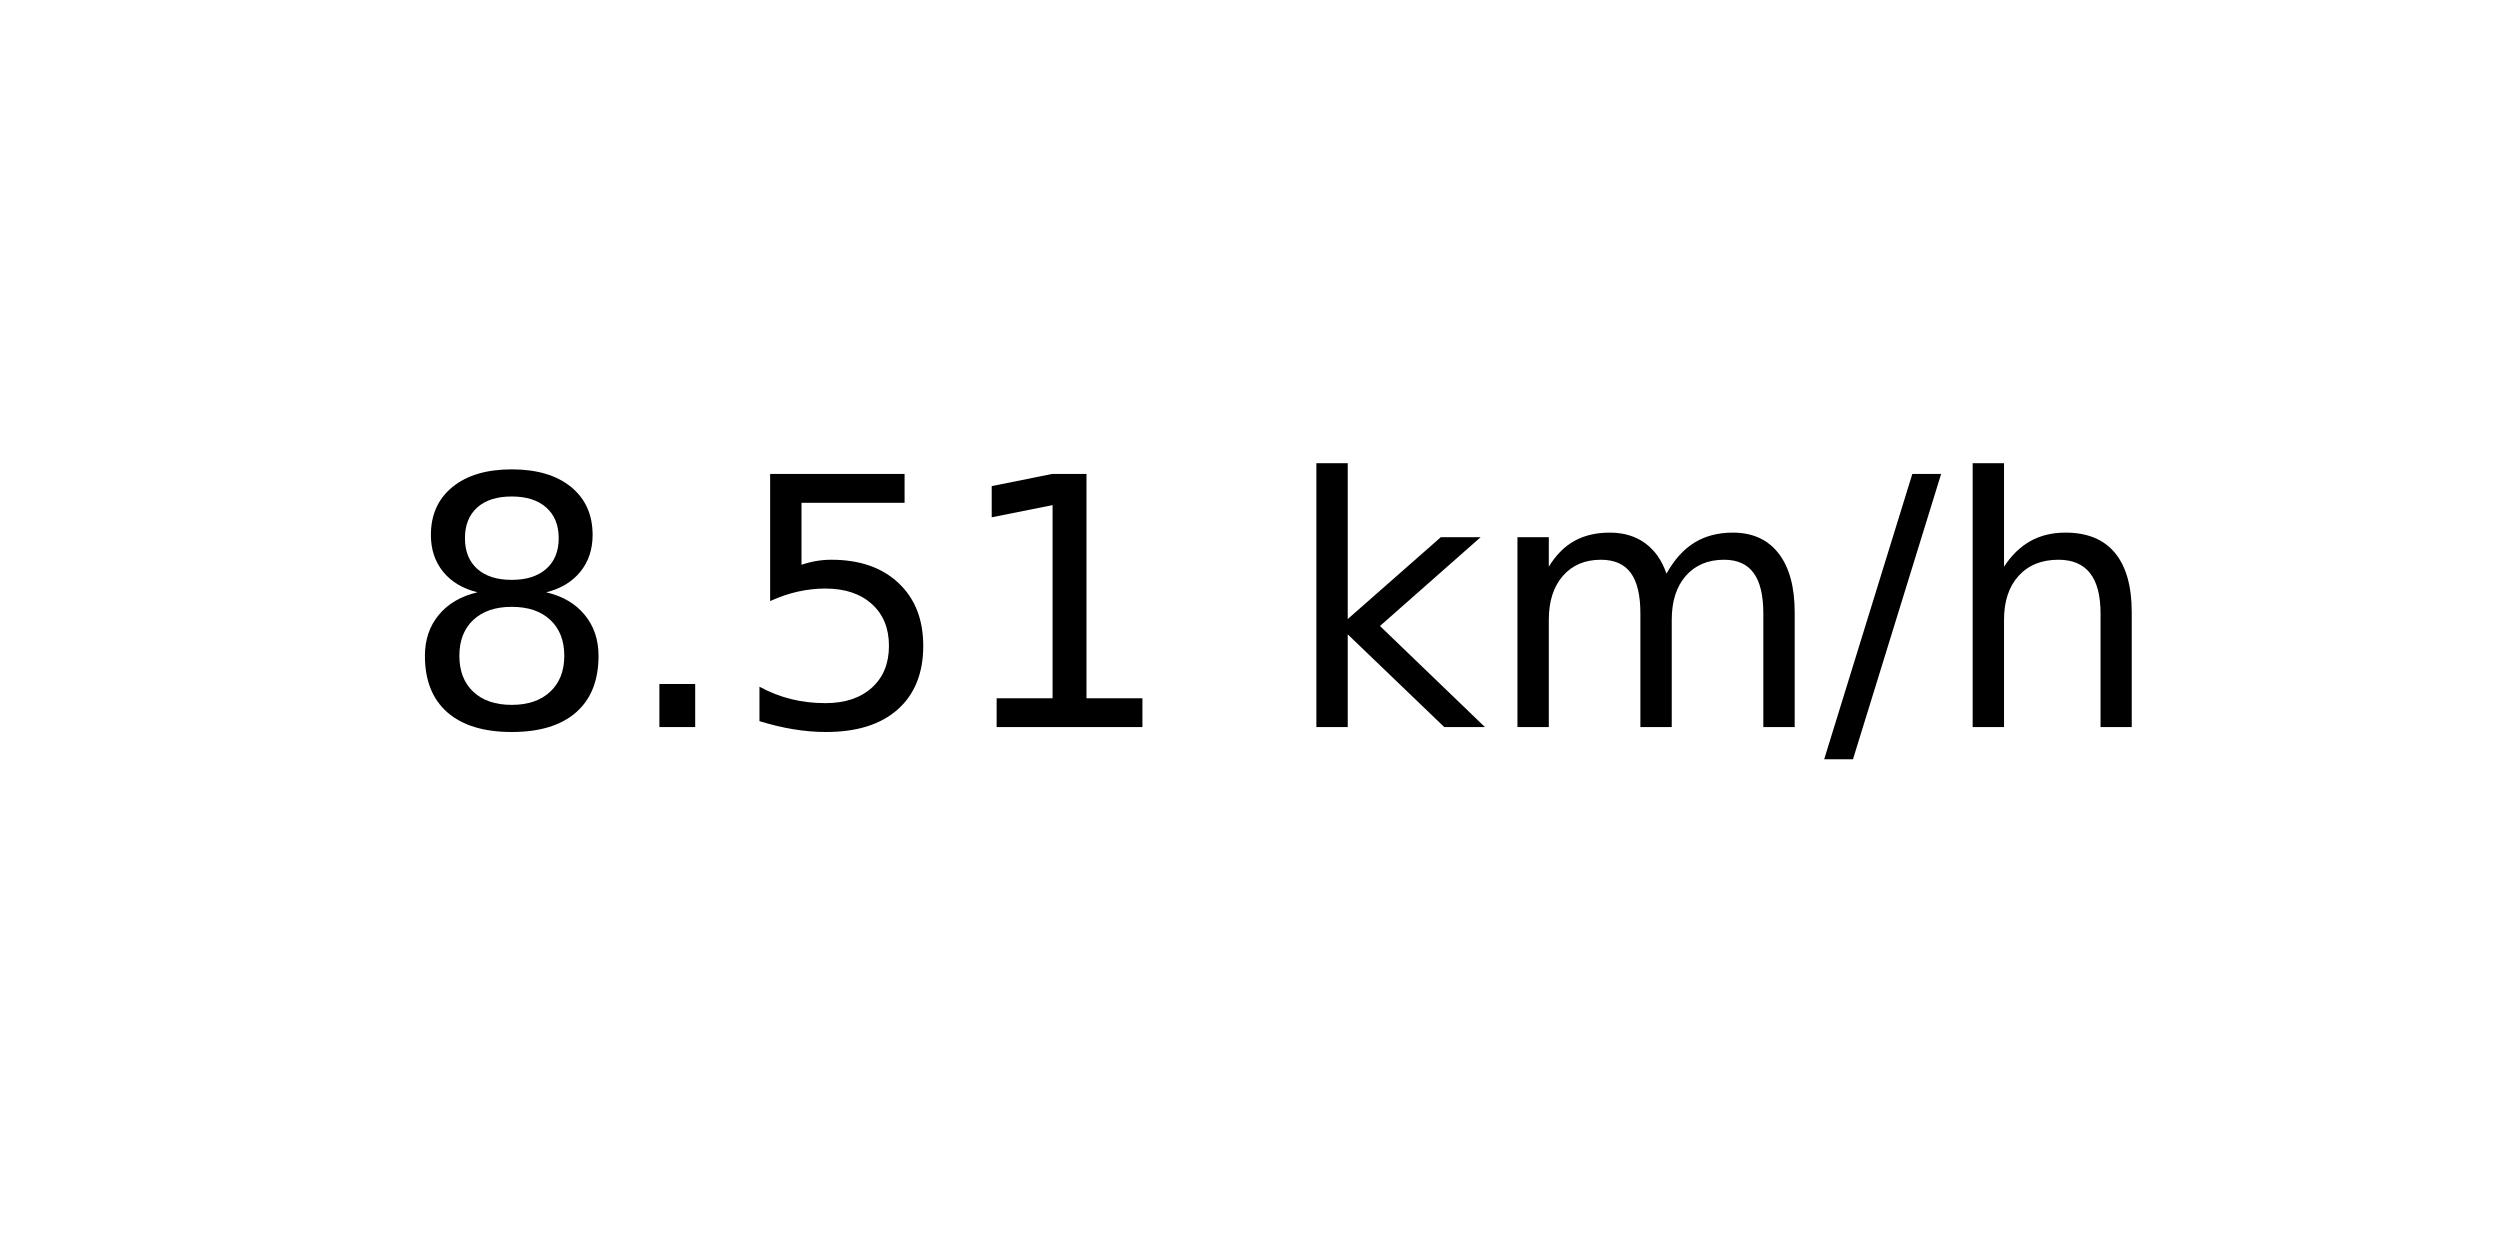
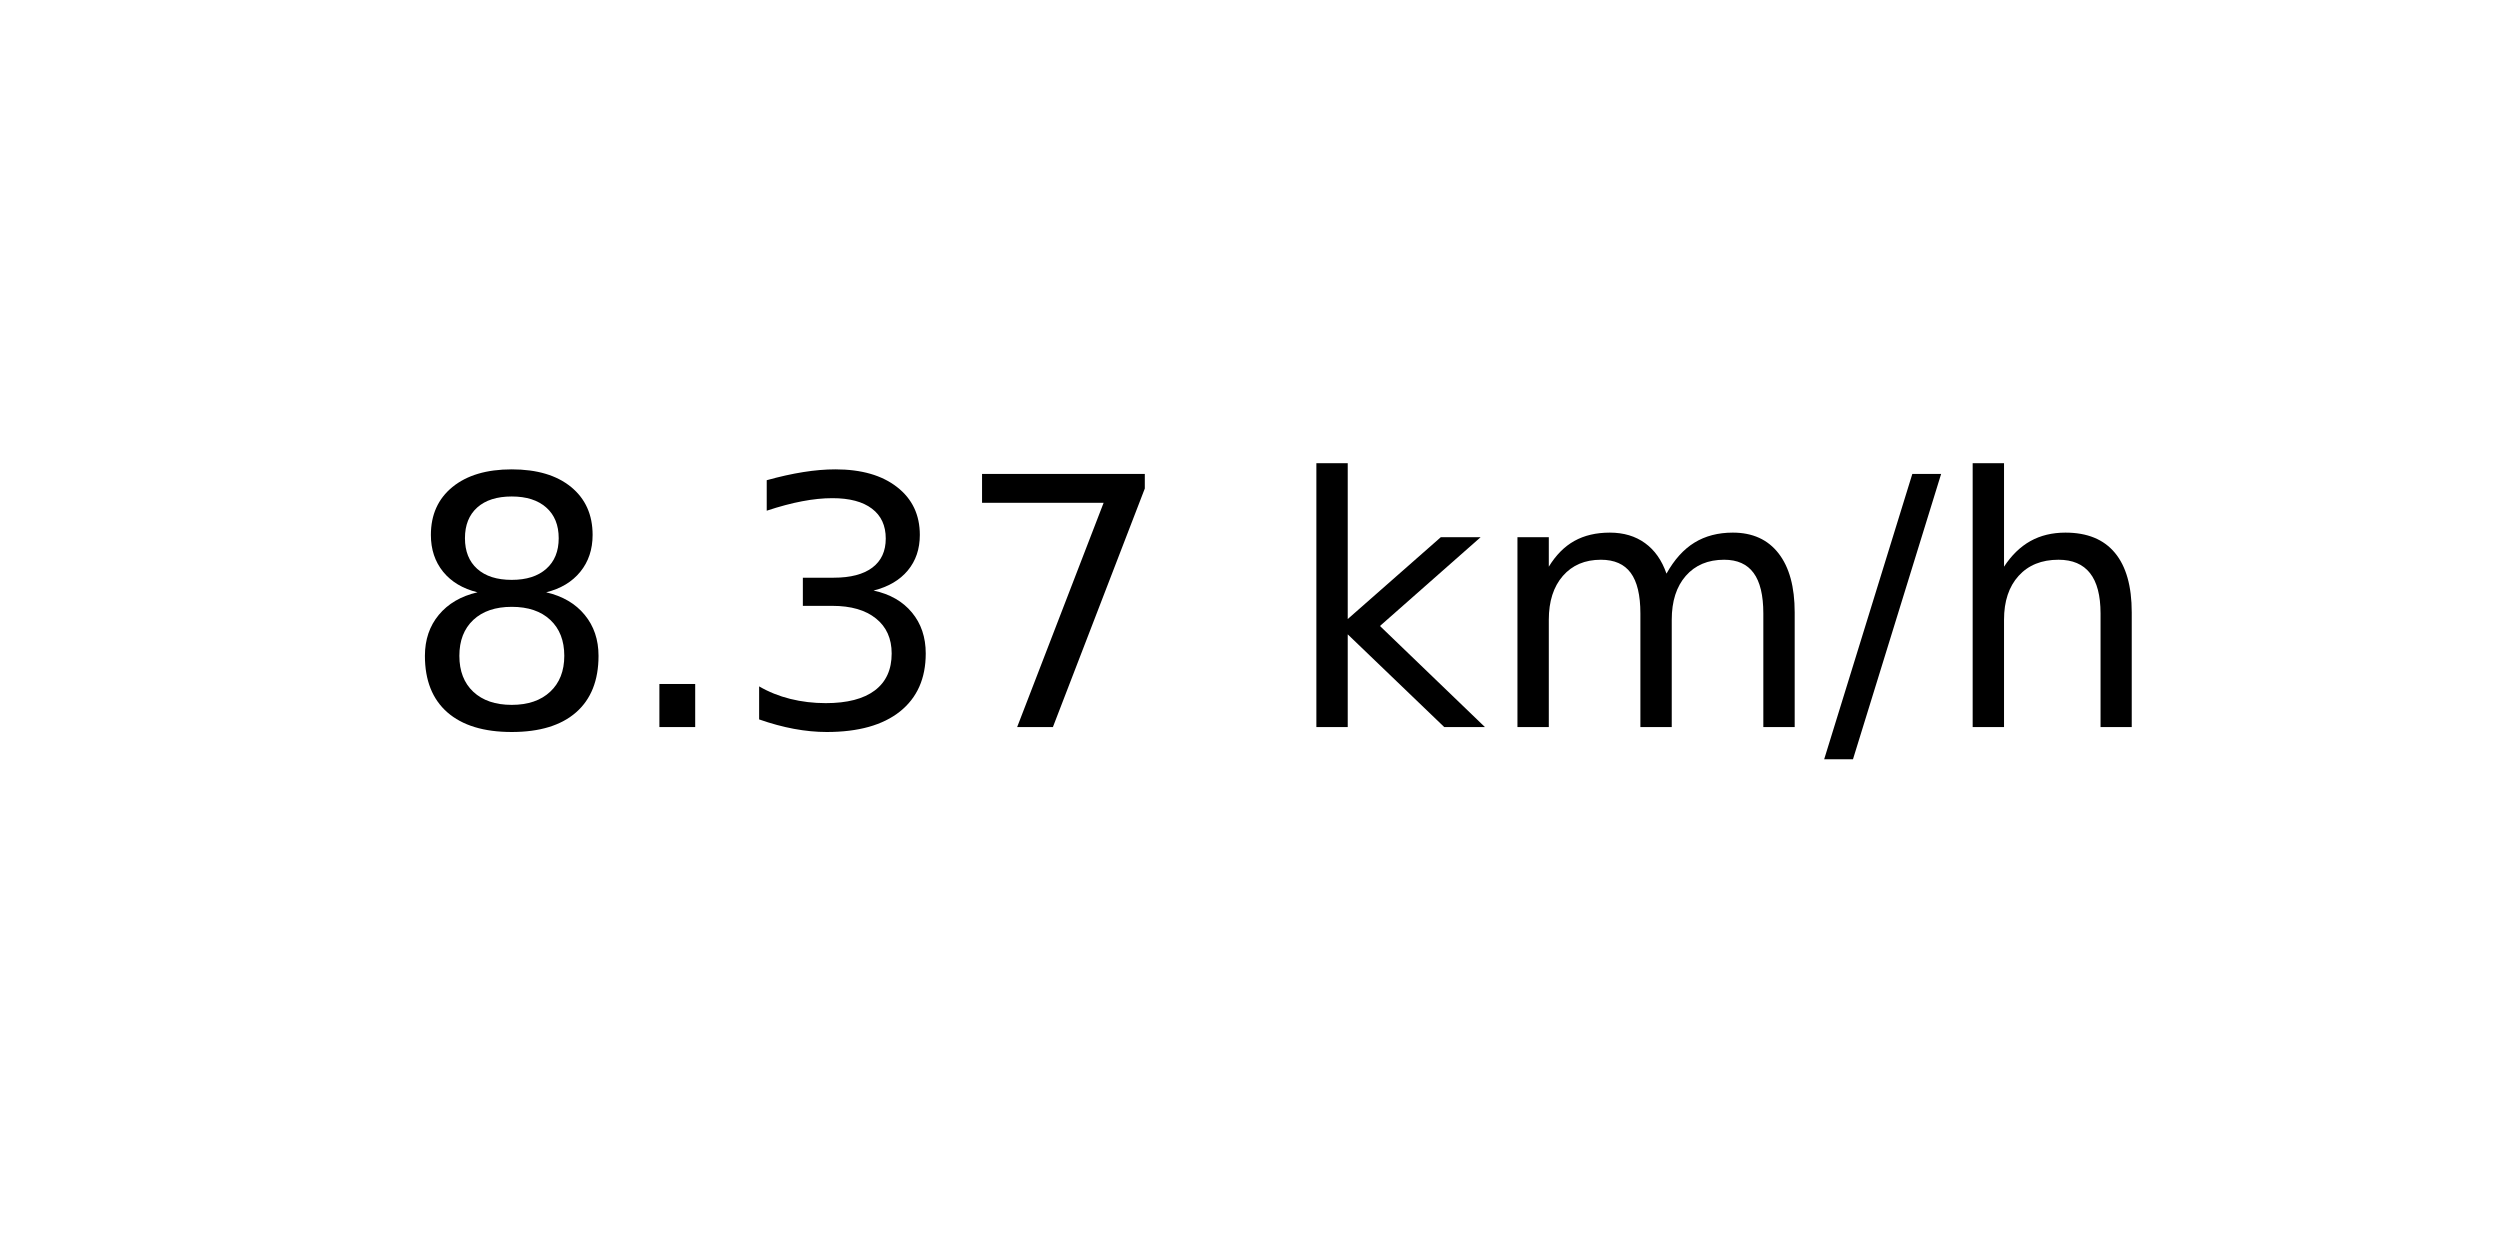
<svg xmlns="http://www.w3.org/2000/svg" xmlns:xlink="http://www.w3.org/1999/xlink" width="72pt" height="36pt" viewBox="0 0 72 36" version="1.1">
  <defs>
    <style type="text/css">*{stroke-linejoin: round; stroke-linecap: butt}</style>
  </defs>
  <g id="figure_1">
    <g id="axes_1">
      <g id="text_1">
        <g transform="translate(11.55937 20.93937) scale(0.1 -0.1)">
          <defs>
            <path id="DejaVuSans-38" d="M 2034 2216  Q 1584 2216 1326 1975  Q 1069 1734 1069 1313  Q 1069 891 1326 650  Q 1584 409 2034 409  Q 2484 409 2743 651  Q 3003 894 3003 1313  Q 3003 1734 2745 1975  Q 2488 2216 2034 2216  z M 1403 2484  Q 997 2584 770 2862  Q 544 3141 544 3541  Q 544 4100 942 4425  Q 1341 4750 2034 4750  Q 2731 4750 3128 4425  Q 3525 4100 3525 3541  Q 3525 3141 3298 2862  Q 3072 2584 2669 2484  Q 3125 2378 3379 2068  Q 3634 1759 3634 1313  Q 3634 634 3220 271  Q 2806 -91 2034 -91  Q 1263 -91 848 271  Q 434 634 434 1313  Q 434 1759 690 2068  Q 947 2378 1403 2484  z M 1172 3481  Q 1172 3119 1398 2916  Q 1625 2713 2034 2713  Q 2441 2713 2670 2916  Q 2900 3119 2900 3481  Q 2900 3844 2670 4047  Q 2441 4250 2034 4250  Q 1625 4250 1398 4047  Q 1172 3844 1172 3481  z " transform="scale(0.015625)" />
            <path id="DejaVuSans-2e" d="M 684 794  L 1344 794  L 1344 0  L 684 0  L 684 794  z " transform="scale(0.015625)" />
-             <path id="DejaVuSans-35" d="M 691 4666  L 3169 4666  L 3169 4134  L 1269 4134  L 1269 2991  Q 1406 3038 1543 3061  Q 1681 3084 1819 3084  Q 2600 3084 3056 2656  Q 3513 2228 3513 1497  Q 3513 744 3044 326  Q 2575 -91 1722 -91  Q 1428 -91 1123 -41  Q 819 9 494 109  L 494 744  Q 775 591 1075 516  Q 1375 441 1709 441  Q 2250 441 2565 725  Q 2881 1009 2881 1497  Q 2881 1984 2565 2268  Q 2250 2553 1709 2553  Q 1456 2553 1204 2497  Q 953 2441 691 2322  L 691 4666  z " transform="scale(0.015625)" />
-             <path id="DejaVuSans-31" d="M 794 531  L 1825 531  L 1825 4091  L 703 3866  L 703 4441  L 1819 4666  L 2450 4666  L 2450 531  L 3481 531  L 3481 0  L 794 0  L 794 531  z " transform="scale(0.015625)" />
+             <path id="DejaVuSans-33" d="M 2597 2516  Q 3050 2419 3304 2112  Q 3559 1806 3559 1356  Q 3559 666 3084 287  Q 2609 -91 1734 -91  Q 1441 -91 1130 -33  Q 819 25 488 141  L 488 750  Q 750 597 1062 519  Q 1375 441 1716 441  Q 2309 441 2620 675  Q 2931 909 2931 1356  Q 2931 1769 2642 2001  Q 2353 2234 1838 2234  L 1294 2234  L 1294 2753  L 1863 2753  Q 2328 2753 2575 2939  Q 2822 3125 2822 3475  Q 2822 3834 2567 4026  Q 2313 4219 1838 4219  Q 1578 4219 1281 4162  Q 984 4106 628 3988  L 628 4550  Q 988 4650 1302 4700  Q 1616 4750 1894 4750  Q 2613 4750 3031 4423  Q 3450 4097 3450 3541  Q 3450 3153 3228 2886  Q 3006 2619 2597 2516  z " transform="scale(0.015625)" />
+             <path id="DejaVuSans-37" d="M 525 4666  L 3525 4666  L 3525 4397  L 1831 0  L 1172 0  L 2766 4134  L 525 4134  L 525 4666  z " transform="scale(0.015625)" />
            <path id="DejaVuSans-20" transform="scale(0.015625)" />
            <path id="DejaVuSans-6b" d="M 581 4863  L 1159 4863  L 1159 1991  L 2875 3500  L 3609 3500  L 1753 1863  L 3688 0  L 2938 0  L 1159 1709  L 1159 0  L 581 0  L 581 4863  z " transform="scale(0.015625)" />
            <path id="DejaVuSans-6d" d="M 3328 2828  Q 3544 3216 3844 3400  Q 4144 3584 4550 3584  Q 5097 3584 5394 3201  Q 5691 2819 5691 2113  L 5691 0  L 5113 0  L 5113 2094  Q 5113 2597 4934 2840  Q 4756 3084 4391 3084  Q 3944 3084 3684 2787  Q 3425 2491 3425 1978  L 3425 0  L 2847 0  L 2847 2094  Q 2847 2600 2669 2842  Q 2491 3084 2119 3084  Q 1678 3084 1418 2786  Q 1159 2488 1159 1978  L 1159 0  L 581 0  L 581 3500  L 1159 3500  L 1159 2956  Q 1356 3278 1631 3431  Q 1906 3584 2284 3584  Q 2666 3584 2933 3390  Q 3200 3197 3328 2828  z " transform="scale(0.015625)" />
            <path id="DejaVuSans-2f" d="M 1625 4666  L 2156 4666  L 531 -594  L 0 -594  L 1625 4666  z " transform="scale(0.015625)" />
            <path id="DejaVuSans-68" d="M 3513 2113  L 3513 0  L 2938 0  L 2938 2094  Q 2938 2591 2744 2837  Q 2550 3084 2163 3084  Q 1697 3084 1428 2787  Q 1159 2491 1159 1978  L 1159 0  L 581 0  L 581 4863  L 1159 4863  L 1159 2956  Q 1366 3272 1645 3428  Q 1925 3584 2291 3584  Q 2894 3584 3203 3211  Q 3513 2838 3513 2113  z " transform="scale(0.015625)" />
          </defs>
          <use xlink:href="#DejaVuSans-38" />
          <use xlink:href="#DejaVuSans-2e" x="63.623" />
-           <use xlink:href="#DejaVuSans-35" x="95.41" />
-           <use xlink:href="#DejaVuSans-31" x="159.033" />
+           <use xlink:href="#DejaVuSans-33" x="95.41" />
+           <use xlink:href="#DejaVuSans-37" x="159.033" />
          <use xlink:href="#DejaVuSans-20" x="222.656" />
          <use xlink:href="#DejaVuSans-6b" x="254.443" />
          <use xlink:href="#DejaVuSans-6d" x="312.354" />
          <use xlink:href="#DejaVuSans-2f" x="409.766" />
          <use xlink:href="#DejaVuSans-68" x="443.457" />
        </g>
      </g>
    </g>
  </g>
</svg>
